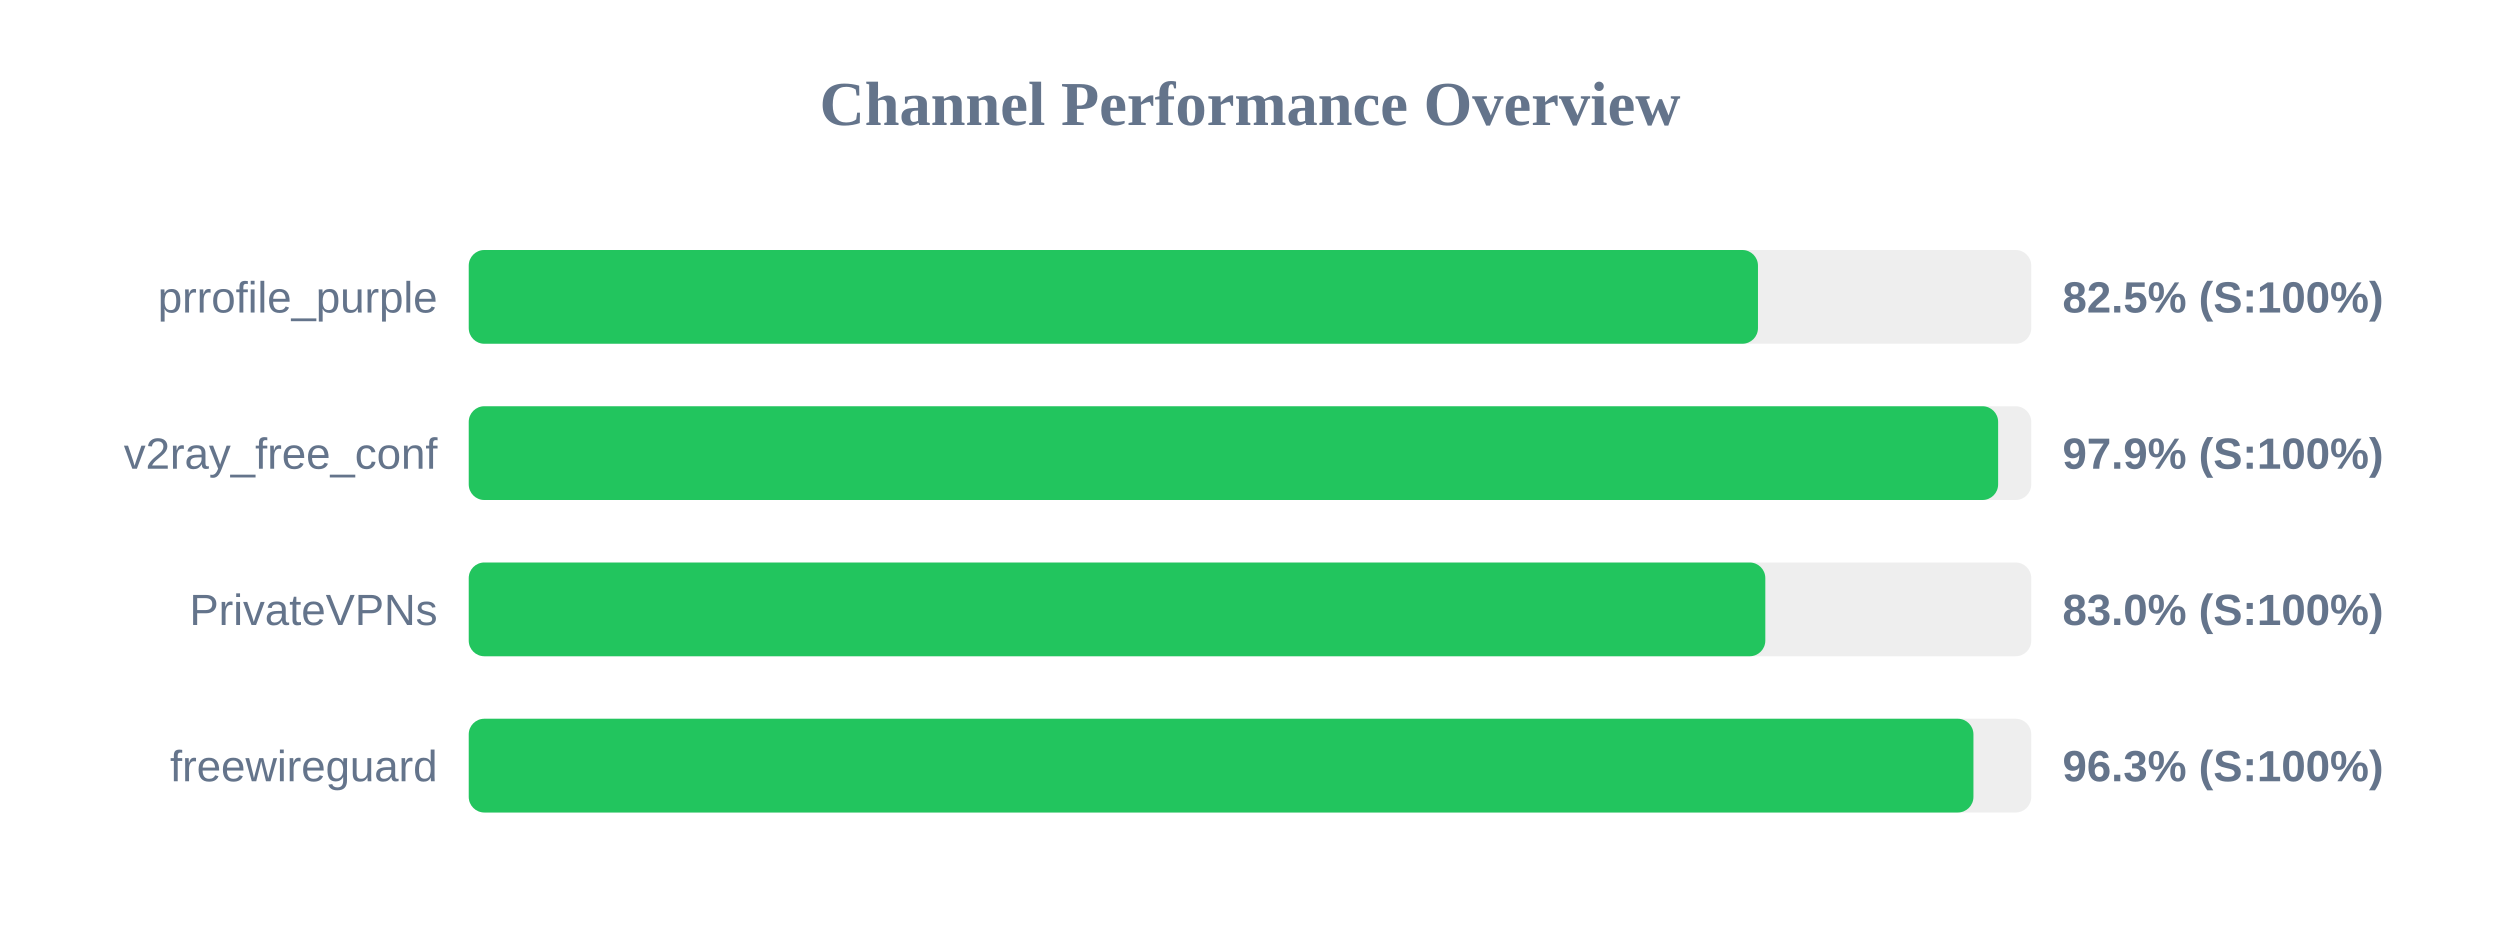
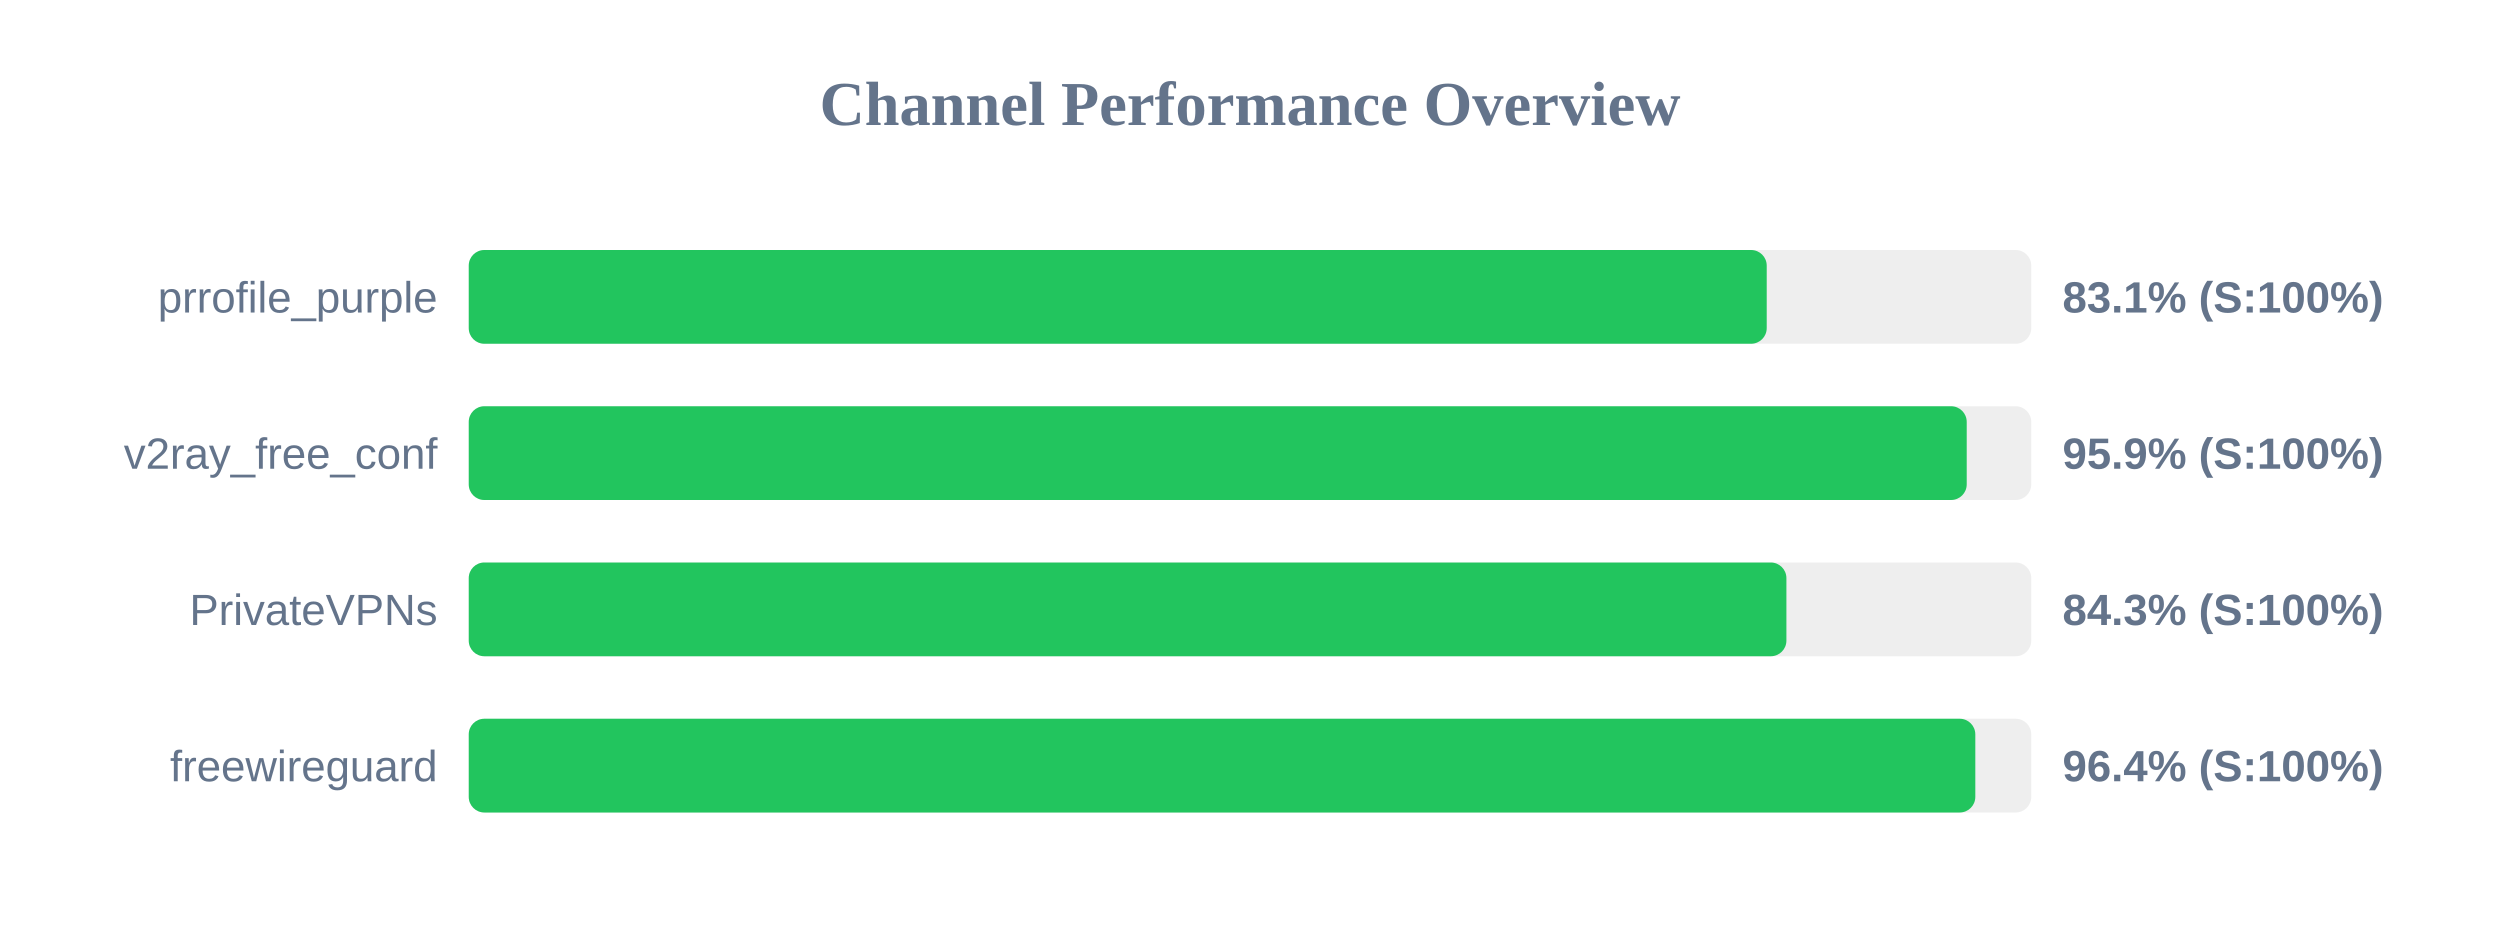
<svg xmlns="http://www.w3.org/2000/svg" width="800" height="300" version="1.1">
  <style>
        .row { font: 14px Arial; fill: #64748b; }
        .score { font: bold 14px Arial; fill: #64748b; }
    </style>
  <text x="400" y="40" text-anchor="middle" font-size="20px" font-weight="bold" fill="#64748b">Channel Performance Overview</text>
  <rect x="150" y="80" width="500" height="30" fill="#eee" rx="5" />
-   <rect x="150" y="80" width="412.55" height="30" fill="#22c55e" rx="5" />
+   <rect x="150" y="80" width="415.35" height="30" fill="#22c55e" rx="5" />
  <text x="140" y="100" text-anchor="end" class="row">prrofile_purple</text>
-   <text x="660" y="100" text-anchor="start" class="score">82.5% (S:100%)</text>
+   <text x="660" y="100" text-anchor="start" class="score">83.1% (S:100%)</text>
  <rect x="150" y="130" width="500" height="30" fill="#eee" rx="5" />
-   <rect x="150" y="130" width="489.4" height="30" fill="#22c55e" rx="5" />
+   <rect x="150" y="130" width="479.35" height="30" fill="#22c55e" rx="5" />
  <text x="140" y="150" text-anchor="end" class="row">v2ray_free_conf</text>
-   <text x="660" y="150" text-anchor="start" class="score">97.9% (S:100%)</text>
+   <text x="660" y="150" text-anchor="start" class="score">95.9% (S:100%)</text>
  <rect x="150" y="180" width="500" height="30" fill="#eee" rx="5" />
-   <rect x="150" y="180" width="414.9" height="30" fill="#22c55e" rx="5" />
+   <rect x="150" y="180" width="421.65" height="30" fill="#22c55e" rx="5" />
  <text x="140" y="200" text-anchor="end" class="row">PrivateVPNs</text>
-   <text x="660" y="200" text-anchor="start" class="score">83.0% (S:100%)</text>
+   <text x="660" y="200" text-anchor="start" class="score">84.3% (S:100%)</text>
  <rect x="150" y="230" width="500" height="30" fill="#eee" rx="5" />
-   <rect x="150" y="230" width="481.5" height="30" fill="#22c55e" rx="5" />
+   <rect x="150" y="230" width="482.1" height="30" fill="#22c55e" rx="5" />
  <text x="140" y="250" text-anchor="end" class="row">freewireguard</text>
-   <text x="660" y="250" text-anchor="start" class="score">96.3% (S:100%)</text>
+   <text x="660" y="250" text-anchor="start" class="score">96.4% (S:100%)</text>
</svg>
